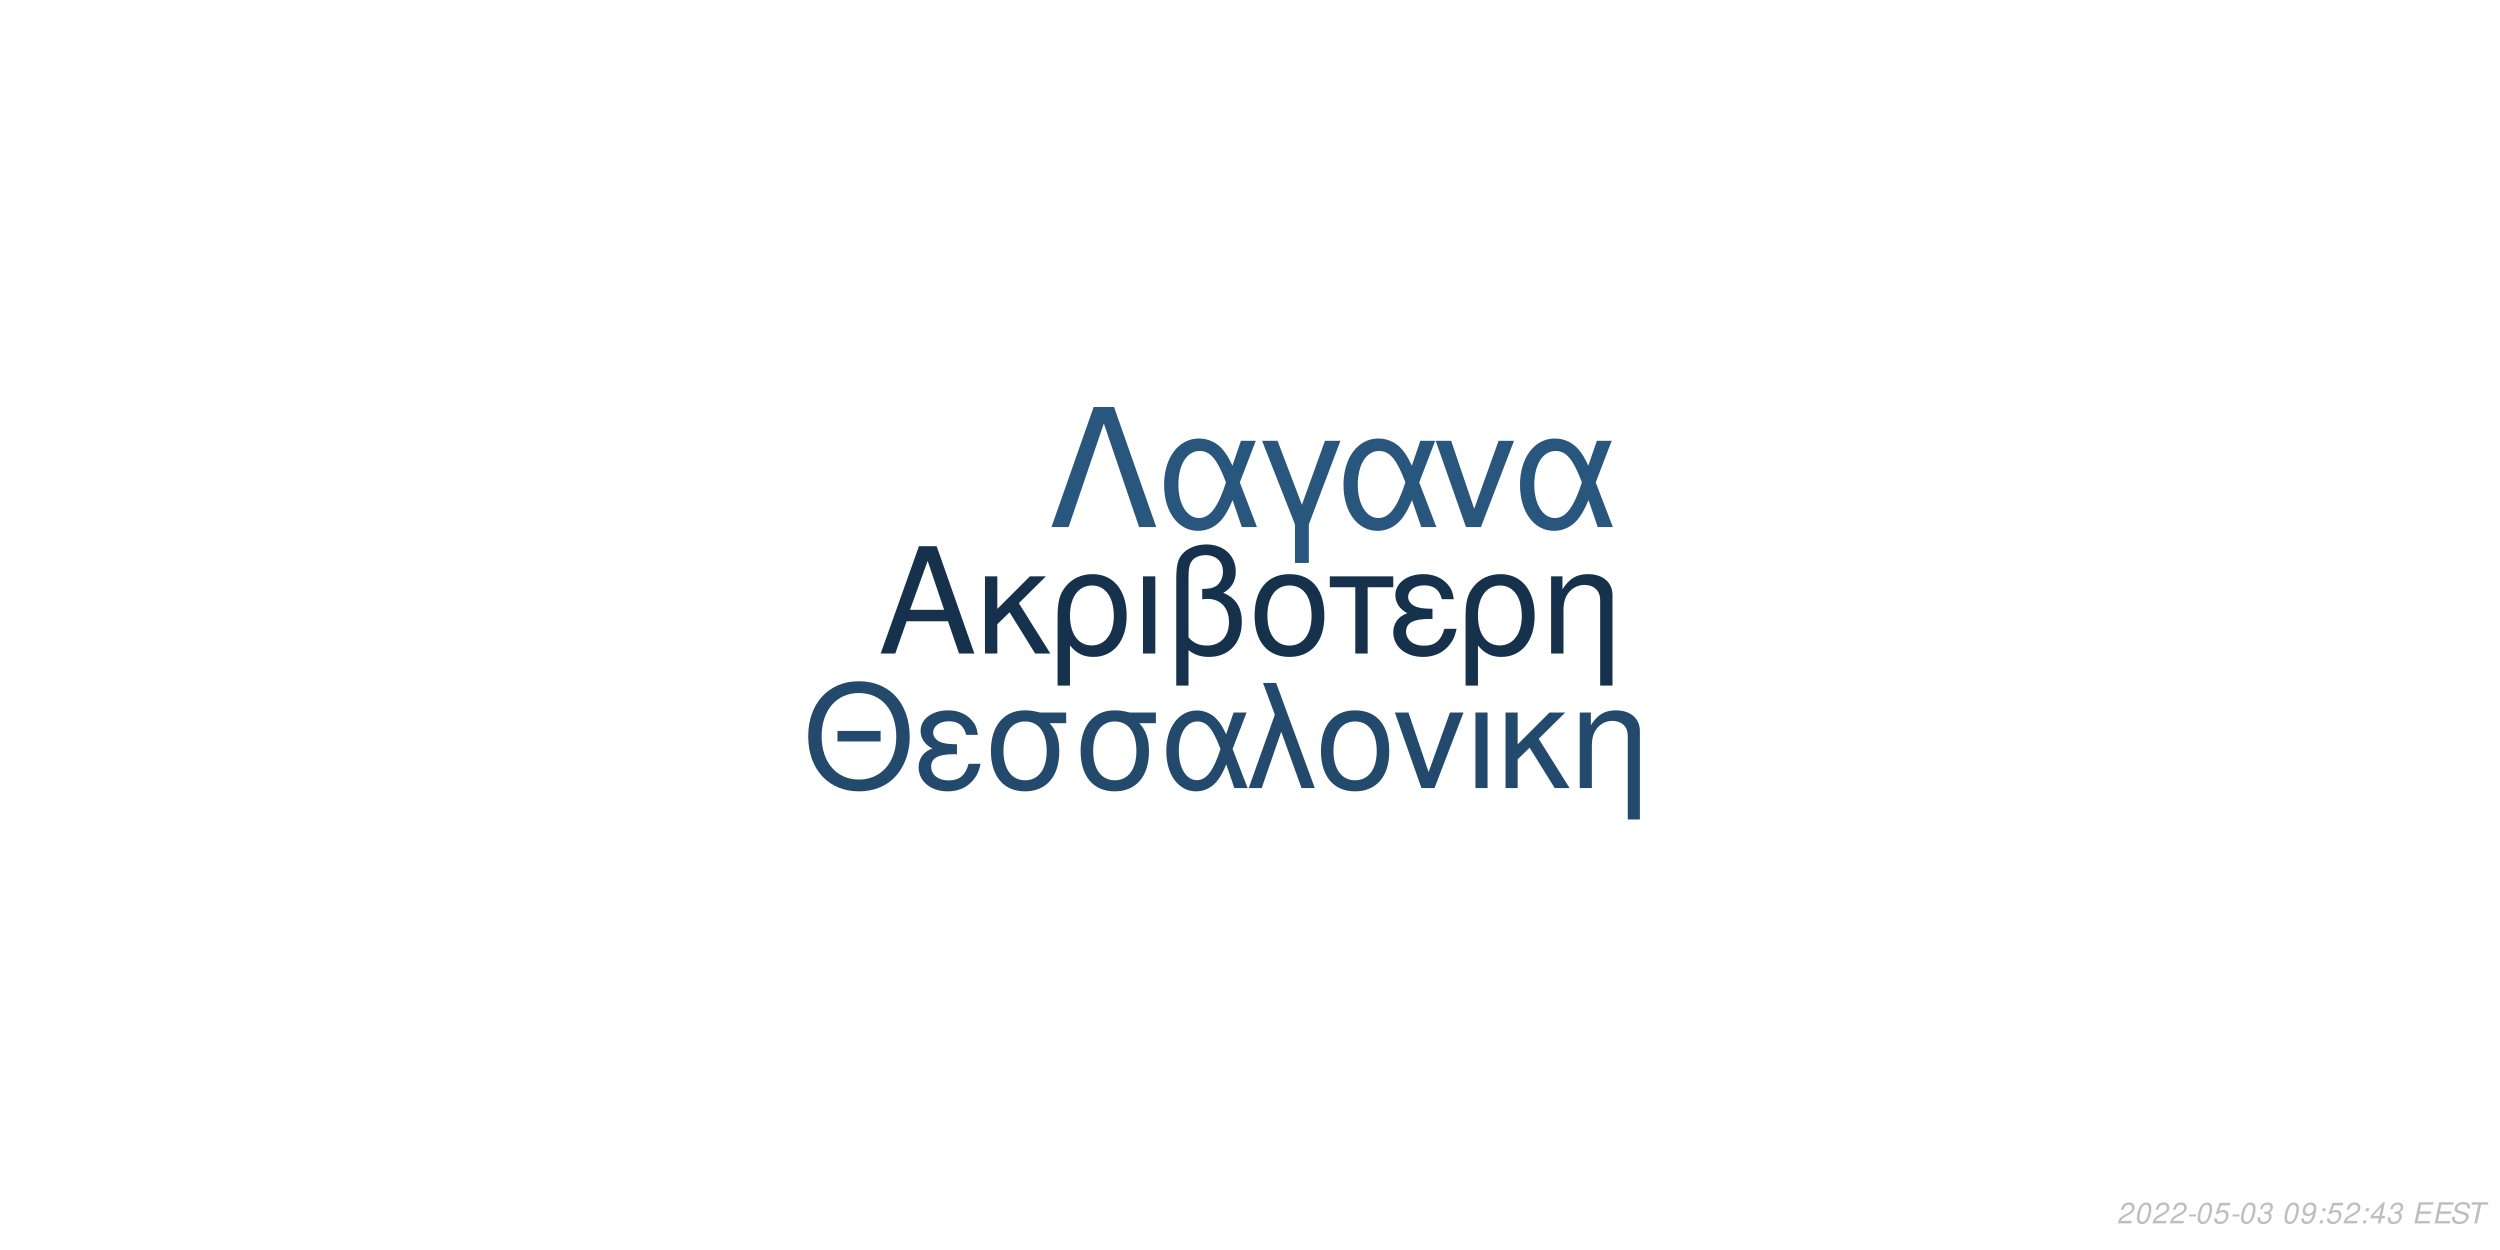
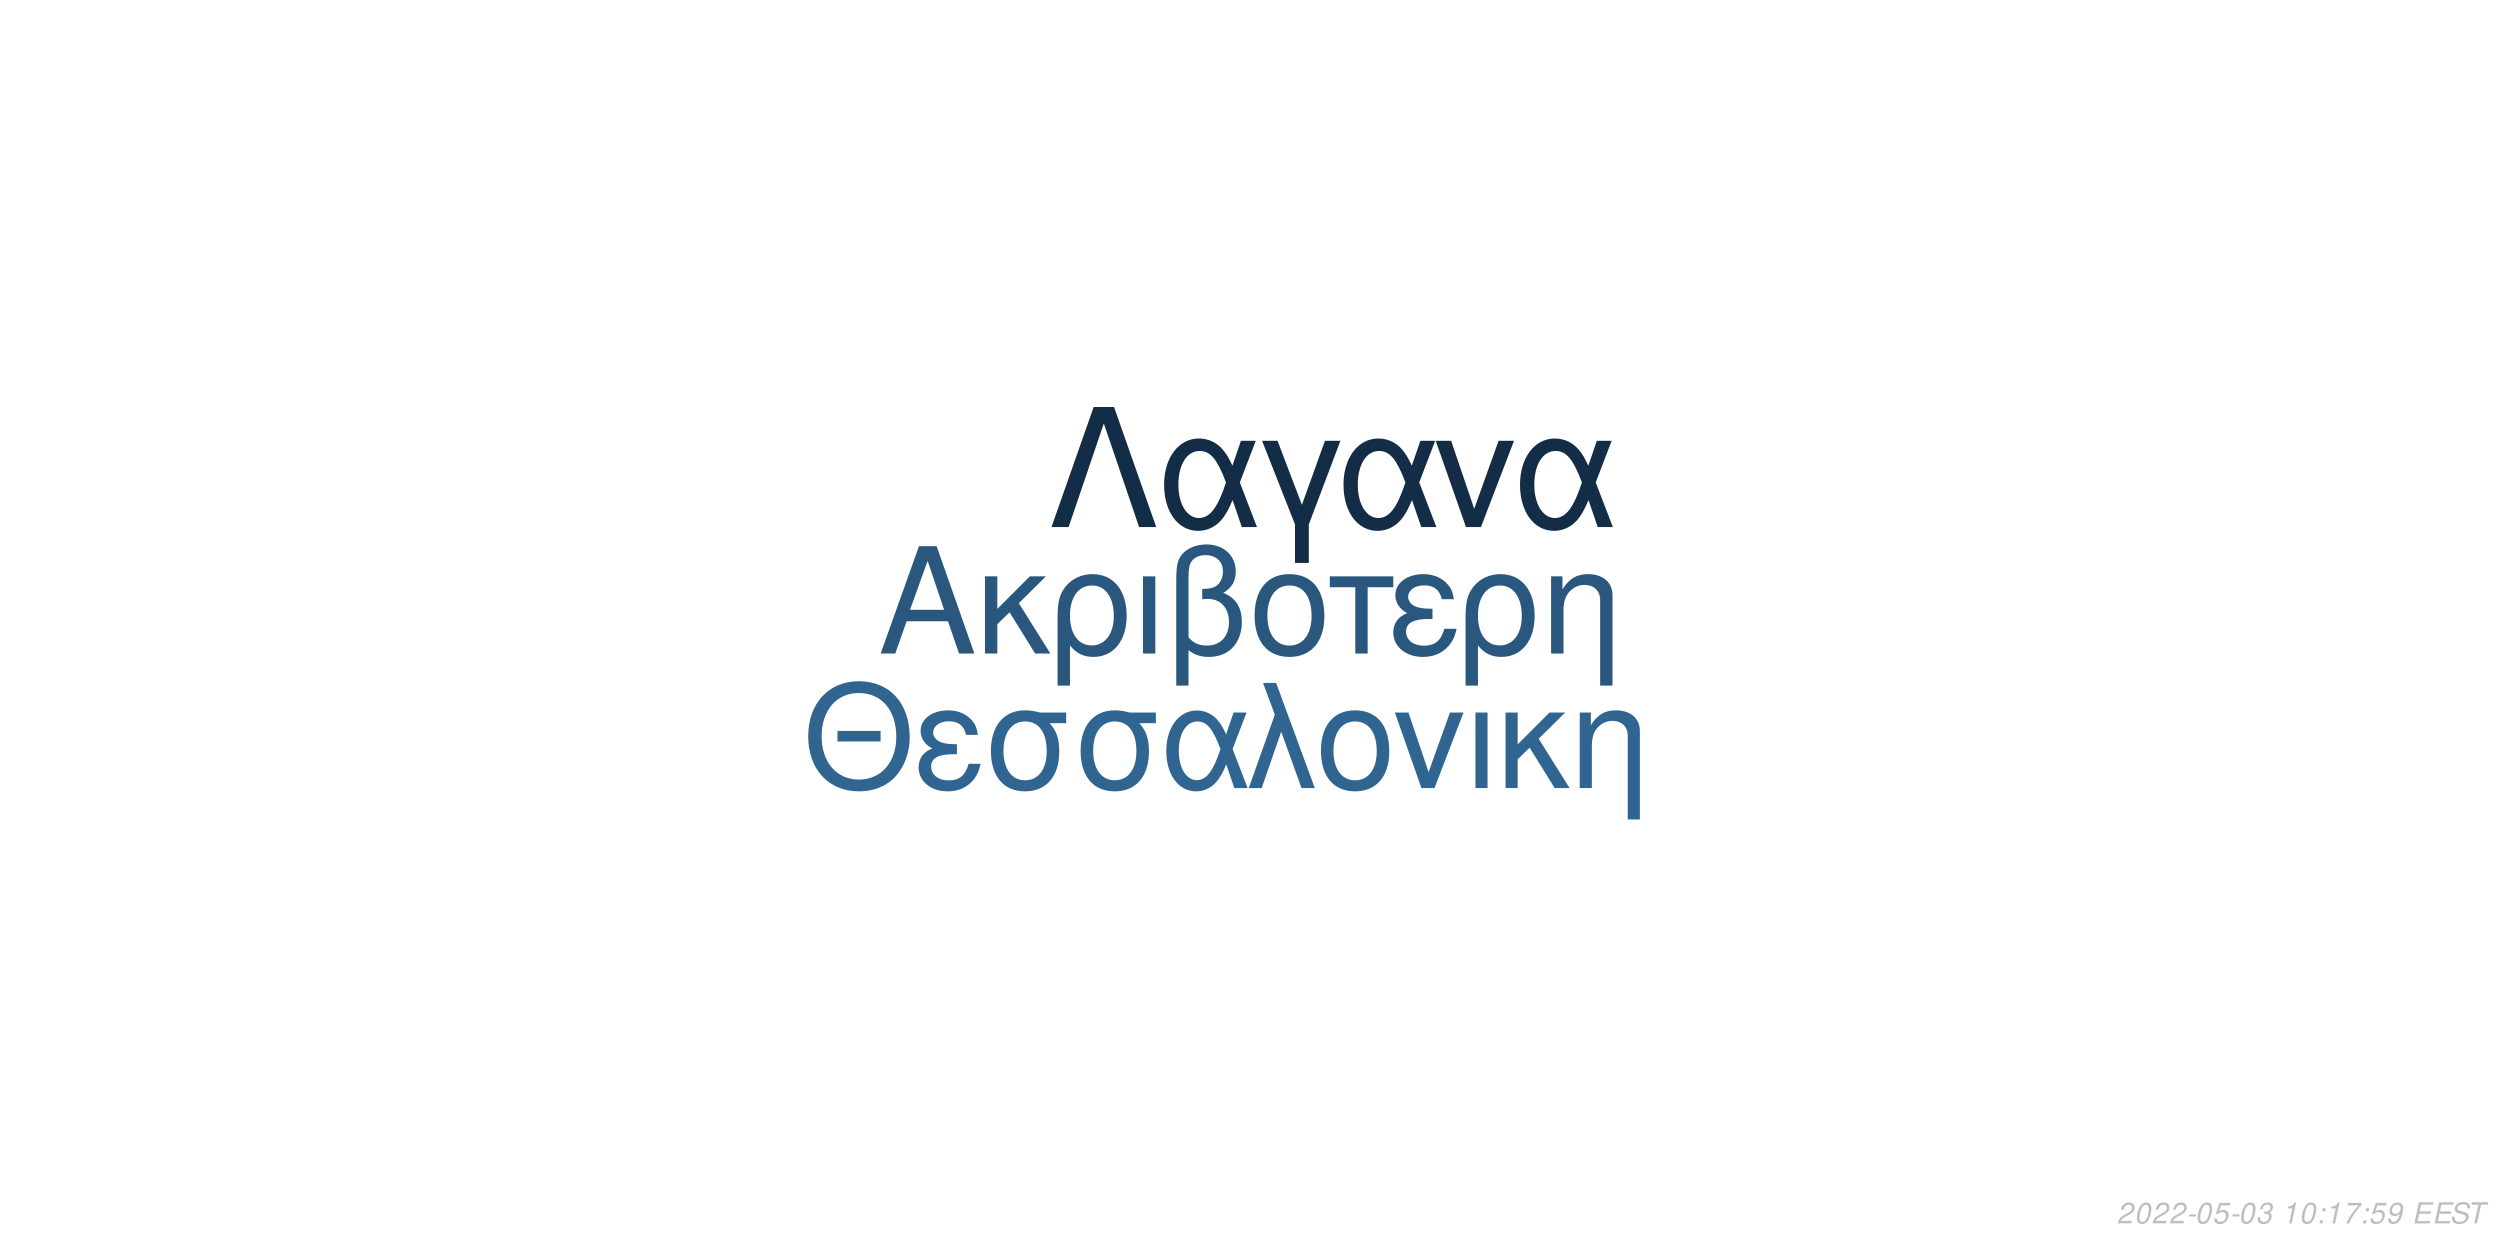
<svg xmlns="http://www.w3.org/2000/svg" xmlns:xlink="http://www.w3.org/1999/xlink" width="864pt" height="432pt" viewBox="0 0 864 432" version="1.1">
  <defs>
    <g>
      <symbol overflow="visible" id="glyph0-0">
        <path style="stroke:none;" d="" />
      </symbol>
      <symbol overflow="visible" id="glyph0-1">
        <path style="stroke:none;" d="M 24.125 -11.141 L 27.938 0 L 33.234 0 L 20.203 -37.094 L 14.094 -37.094 L 0.859 0 L 5.906 0 L 9.828 -11.141 Z M 22.797 -15.109 L 11 -15.109 L 17.094 -32.016 Z M 22.797 -15.109 " />
      </symbol>
      <symbol overflow="visible" id="glyph0-2">
        <path style="stroke:none;" d="M 7.172 -15.422 L 7.172 -26.672 L 2.906 -26.672 L 2.906 0 L 7.172 0 L 7.172 -10.125 L 11.406 -14.25 L 20.25 0 L 25.5 0 L 14.609 -17.406 L 23.969 -26.672 L 18.422 -26.672 Z M 7.172 -15.422 " />
      </symbol>
      <symbol overflow="visible" id="glyph0-3">
        <path style="stroke:none;" d="M 3 11.094 L 7.281 11.094 L 7.281 -2.797 C 9.516 -0.047 11.953 1.172 15.375 1.172 C 22.344 1.172 26.875 -4.422 26.875 -13.031 C 26.875 -21.891 22.297 -27.438 15.062 -27.438 C 11.297 -27.438 7.984 -25.906 5.797 -23.156 C 3.672 -20.516 3 -17.969 3 -12.359 Z M 14.906 -23.516 C 19.547 -23.516 22.438 -19.438 22.438 -12.922 C 22.438 -6.812 19.391 -2.797 14.812 -2.797 C 10.172 -2.797 7.281 -6.766 7.281 -13.125 C 7.281 -19.484 10.234 -23.516 14.906 -23.516 Z M 14.906 -23.516 " />
      </symbol>
      <symbol overflow="visible" id="glyph0-4">
        <path style="stroke:none;" d="M 3.516 0 L 7.781 0 L 7.781 -26.672 L 3.516 -26.672 Z M 3.516 0 " />
      </symbol>
      <symbol overflow="visible" id="glyph0-5">
        <path style="stroke:none;" d="M 4.016 11.094 L 8.25 11.094 L 8.25 -1.172 C 10.172 0.406 12.422 1.172 15.312 1.172 C 22.188 1.172 26.672 -3.609 26.672 -10.891 C 26.672 -15.984 24.578 -19.234 20.25 -20.969 C 23.109 -22.547 24.578 -25.031 24.578 -28.344 C 24.578 -33.844 20.406 -37.703 14.453 -37.703 C 10.938 -37.703 7.734 -36.391 6 -34.25 C 4.484 -32.422 4.016 -30.328 4.016 -25.391 Z M 8.25 -25.656 C 8.25 -29.359 8.5 -30.844 9.469 -32.062 C 10.375 -33.281 12.156 -34 14.094 -34 C 17.812 -34 20.156 -31.812 20.156 -28.297 C 20.156 -25.953 18.984 -23.812 17.297 -23.047 C 16.281 -22.547 15.469 -22.438 12.984 -22.297 L 12.984 -18.781 C 13.734 -18.828 14.344 -18.875 14.969 -18.875 C 19.344 -18.875 22.234 -15.719 22.234 -10.891 C 22.234 -5.906 19.281 -2.75 14.656 -2.75 C 11.953 -2.75 9.922 -3.609 8.25 -5.594 Z M 8.25 -25.656 " />
      </symbol>
      <symbol overflow="visible" id="glyph0-6">
        <path style="stroke:none;" d="M 14.094 -27.438 C 6.562 -27.438 2.094 -22.094 2.094 -13.125 C 2.094 -4.125 6.562 1.172 14.141 1.172 C 21.672 1.172 26.203 -4.172 26.203 -12.922 C 26.203 -22.188 21.828 -27.438 14.094 -27.438 Z M 14.141 -23.516 C 18.938 -23.516 21.781 -19.594 21.781 -12.984 C 21.781 -6.672 18.828 -2.75 14.141 -2.75 C 9.422 -2.75 6.516 -6.672 6.516 -13.125 C 6.516 -19.594 9.422 -23.516 14.141 -23.516 Z M 14.141 -23.516 " />
      </symbol>
      <symbol overflow="visible" id="glyph0-7">
        <path style="stroke:none;" d="M 7.891 0 L 12.156 0 L 12.156 -22.906 L 21.016 -22.906 L 21.016 -26.672 L -0.922 -26.672 L -0.922 -22.906 L 7.891 -22.906 Z M 7.891 0 " />
      </symbol>
      <symbol overflow="visible" id="glyph0-8">
        <path style="stroke:none;" d="M 14.562 -15.469 C 11.344 -15.469 9.562 -15.781 8.297 -16.438 C 6.922 -17.203 6.156 -18.328 6.156 -19.547 C 6.156 -21.891 8.453 -23.562 11.656 -23.562 C 15.062 -23.562 16.953 -22.094 17.812 -18.781 L 21.938 -18.781 C 21.578 -21.266 21.062 -22.5 19.797 -23.922 C 17.812 -26.203 14.906 -27.438 11.453 -27.438 C 5.797 -27.438 1.734 -24.375 1.734 -20.203 C 1.734 -17.609 3.156 -15.375 5.859 -13.938 C 2.797 -12.875 1.016 -10.484 1.016 -7.328 C 1.016 -2.391 5.297 1.172 11.25 1.172 C 14.969 1.172 17.906 -0.109 20.156 -2.641 C 21.578 -4.328 22.297 -5.797 22.906 -8.547 L 18.672 -8.547 C 17.5 -4.422 15.422 -2.703 11.609 -2.703 C 7.938 -2.703 5.438 -4.688 5.438 -7.578 C 5.438 -10.578 7.938 -11.953 13.484 -11.953 C 13.641 -11.953 14.094 -11.953 14.562 -11.906 Z M 14.562 -15.469 " />
      </symbol>
      <symbol overflow="visible" id="glyph0-9">
        <path style="stroke:none;" d="M 3.562 -26.672 L 3.562 0 L 7.844 0 L 7.844 -14.703 C 7.844 -17.906 8.5 -19.891 10.031 -21.531 C 11.406 -22.953 13.188 -23.719 15.062 -23.719 C 18.375 -23.719 20.516 -21.672 20.516 -18.469 L 20.516 11.094 L 24.781 11.094 L 24.781 -20.156 C 24.781 -24.578 21.469 -27.438 16.328 -27.438 C 12.359 -27.438 9.828 -25.906 7.484 -22.188 L 7.484 -26.672 Z M 3.562 -26.672 " />
      </symbol>
      <symbol overflow="visible" id="glyph1-0">
        <path style="stroke:none;" d="" />
      </symbol>
      <symbol overflow="visible" id="glyph1-1">
        <path style="stroke:none;" d="M 26.859 -19.734 L 11.953 -19.734 L 11.953 -16.094 L 26.859 -16.094 Z M 19.328 -36.922 C 8.922 -36.922 1.844 -29.25 1.844 -17.891 C 1.844 -6.484 8.875 1.141 19.391 1.141 C 23.812 1.141 27.703 -0.203 30.641 -2.688 C 34.578 -6.031 36.922 -11.656 36.922 -17.594 C 36.922 -29.297 30 -36.922 19.328 -36.922 Z M 19.328 -32.844 C 27.203 -32.844 32.281 -26.906 32.281 -17.688 C 32.281 -8.922 27.062 -2.938 19.391 -2.938 C 11.609 -2.938 6.484 -8.922 6.484 -17.891 C 6.484 -26.859 11.609 -32.844 19.328 -32.844 Z M 19.328 -32.844 " />
      </symbol>
      <symbol overflow="visible" id="glyph1-2">
        <path style="stroke:none;" d="M 14.25 -15.141 C 11.109 -15.141 9.375 -15.453 8.125 -16.094 C 6.781 -16.844 6.031 -17.938 6.031 -19.141 C 6.031 -21.422 8.266 -23.078 11.406 -23.078 C 14.75 -23.078 16.594 -21.625 17.438 -18.391 L 21.469 -18.391 C 21.125 -20.828 20.625 -22.031 19.391 -23.422 C 17.438 -25.656 14.594 -26.859 11.219 -26.859 C 5.688 -26.859 1.688 -23.875 1.688 -19.781 C 1.688 -17.234 3.094 -15.047 5.734 -13.656 C 2.734 -12.609 1 -10.266 1 -7.172 C 1 -2.344 5.188 1.141 11.016 1.141 C 14.656 1.141 17.547 -0.094 19.734 -2.594 C 21.125 -4.234 21.828 -5.688 22.422 -8.375 L 18.281 -8.375 C 17.141 -4.328 15.094 -2.641 11.359 -2.641 C 7.766 -2.641 5.328 -4.578 5.328 -7.422 C 5.328 -10.359 7.766 -11.703 13.203 -11.703 C 13.359 -11.703 13.797 -11.703 14.25 -11.656 Z M 14.25 -15.141 " />
      </symbol>
      <symbol overflow="visible" id="glyph1-3">
        <path style="stroke:none;" d="M 29 -26.109 L 19.938 -26.109 C 17.594 -26.703 16.438 -26.859 14.703 -26.859 C 7.469 -26.859 2.984 -21.469 2.984 -12.859 C 2.984 -4.031 7.375 1.141 14.797 1.141 C 22.172 1.141 26.609 -4.078 26.609 -12.656 C 26.609 -17.047 25.656 -19.828 23.266 -22.422 L 29 -22.422 Z M 14.797 -23.016 C 19.531 -23.016 22.266 -19.234 22.266 -12.75 C 22.266 -6.531 19.438 -2.688 14.797 -2.688 C 10.172 -2.688 7.328 -6.531 7.328 -12.859 C 7.328 -19.188 10.172 -23.016 14.797 -23.016 Z M 14.797 -23.016 " />
      </symbol>
      <symbol overflow="visible" id="glyph1-4">
        <path style="stroke:none;" d="M 29.344 -26.109 L 24.859 -26.109 L 22.266 -18.578 C 21.125 -21.031 20.484 -22.125 19.328 -23.469 C 17.547 -25.609 14.906 -26.812 12.156 -26.812 C 5.984 -26.812 1.594 -20.984 1.594 -12.812 C 1.594 -4.578 5.828 1.141 11.906 1.141 C 14.953 1.141 17.734 -0.344 19.625 -3.047 C 20.672 -4.531 21.281 -5.688 22.328 -8.172 L 25.109 0 L 29.703 0 L 24.516 -13.5 Z M 20.328 -13.5 C 17.891 -5.922 15.453 -2.734 12.156 -2.734 C 8.516 -2.734 5.922 -6.922 5.922 -12.812 C 5.922 -18.938 8.516 -23.016 12.359 -23.016 C 15.594 -23.016 17.688 -20.531 20.328 -13.5 Z M 20.328 -13.5 " />
      </symbol>
      <symbol overflow="visible" id="glyph1-5">
        <path style="stroke:none;" d="M 1.094 0 L 5.578 0 L 12.312 -19.484 L 19.328 0 L 23.922 0 L 10.562 -36.328 L 6.031 -36.328 L 10.109 -25.359 Z M 1.094 0 " />
      </symbol>
      <symbol overflow="visible" id="glyph1-6">
        <path style="stroke:none;" d="M 13.797 -26.859 C 6.422 -26.859 2.047 -21.625 2.047 -12.859 C 2.047 -4.031 6.422 1.141 13.859 1.141 C 21.234 1.141 25.656 -4.078 25.656 -12.656 C 25.656 -21.719 21.375 -26.859 13.797 -26.859 Z M 13.859 -23.016 C 18.531 -23.016 21.328 -19.188 21.328 -12.703 C 21.328 -6.531 18.438 -2.688 13.859 -2.688 C 9.219 -2.688 6.375 -6.531 6.375 -12.859 C 6.375 -19.188 9.219 -23.016 13.859 -23.016 Z M 13.859 -23.016 " />
      </symbol>
      <symbol overflow="visible" id="glyph1-7">
        <path style="stroke:none;" d="M 14.297 0 L 24.312 -26.109 L 19.625 -26.109 L 12.25 -5.531 L 5.281 -26.109 L 0.594 -26.109 L 9.766 0 Z M 14.297 0 " />
      </symbol>
      <symbol overflow="visible" id="glyph1-8">
        <path style="stroke:none;" d="M 3.438 0 L 7.625 0 L 7.625 -26.109 L 3.438 -26.109 Z M 3.438 0 " />
      </symbol>
      <symbol overflow="visible" id="glyph1-9">
        <path style="stroke:none;" d="M 7.031 -15.094 L 7.031 -26.109 L 2.844 -26.109 L 2.844 0 L 7.031 0 L 7.031 -9.922 L 11.156 -13.953 L 19.828 0 L 24.969 0 L 14.297 -17.047 L 23.469 -26.109 L 18.031 -26.109 Z M 7.031 -15.094 " />
      </symbol>
      <symbol overflow="visible" id="glyph1-10">
        <path style="stroke:none;" d="M 3.484 -26.109 L 3.484 0 L 7.672 0 L 7.672 -14.406 C 7.672 -17.547 8.328 -19.484 9.812 -21.078 C 11.156 -22.469 12.906 -23.219 14.75 -23.219 C 17.984 -23.219 20.078 -21.234 20.078 -18.094 L 20.078 10.859 L 24.266 10.859 L 24.266 -19.734 C 24.266 -24.062 21.031 -26.859 16 -26.859 C 12.109 -26.859 9.609 -25.359 7.328 -21.719 L 7.328 -26.109 Z M 3.484 -26.109 " />
      </symbol>
      <symbol overflow="visible" id="glyph2-0">
        <path style="stroke:none;" d="" />
      </symbol>
      <symbol overflow="visible" id="glyph2-1">
        <path style="stroke:none;" d="M 22.531 -41.484 L 15.484 -41.484 L 0.906 0 L 6.828 0 L 19 -35.797 L 31.188 0 L 37.109 0 Z M 22.531 -41.484 " />
      </symbol>
      <symbol overflow="visible" id="glyph2-2">
        <path style="stroke:none;" d="M 33.516 -29.812 L 28.391 -29.812 L 25.438 -21.219 C 24.125 -24.016 23.391 -25.266 22.078 -26.797 C 20.031 -29.25 17.016 -30.609 13.891 -30.609 C 6.828 -30.609 1.828 -23.953 1.828 -14.625 C 1.828 -5.234 6.656 1.312 13.594 1.312 C 17.078 1.312 20.266 -0.391 22.422 -3.469 C 23.609 -5.172 24.297 -6.484 25.5 -9.328 L 28.688 0 L 33.922 0 L 28 -15.422 Z M 23.219 -15.422 C 20.422 -6.766 17.641 -3.125 13.891 -3.125 C 9.734 -3.125 6.766 -7.906 6.766 -14.625 C 6.766 -21.625 9.734 -26.297 14.109 -26.297 C 17.812 -26.297 20.203 -23.453 23.219 -15.422 Z M 23.219 -15.422 " />
      </symbol>
      <symbol overflow="visible" id="glyph2-3">
        <path style="stroke:none;" d="M 12.062 12.406 L 16.844 12.406 L 16.844 -0.906 L 27.766 -29.812 L 22.422 -29.812 L 14.453 -7.688 L 6.031 -29.812 L 0.688 -29.812 L 12.062 -0.906 Z M 12.062 12.406 " />
      </symbol>
      <symbol overflow="visible" id="glyph2-4">
        <path style="stroke:none;" d="M 16.328 0 L 27.766 -29.812 L 22.422 -29.812 L 14 -6.312 L 6.031 -29.812 L 0.688 -29.812 L 11.156 0 Z M 16.328 0 " />
      </symbol>
      <symbol overflow="visible" id="glyph3-0">
        <path style="stroke:none;" d="" />
      </symbol>
      <symbol overflow="visible" id="glyph3-1">
        <path style="stroke:none;" d="M 5.234 -0.875 L 1.469 -0.875 C 1.641 -1.375 2.203 -1.891 3.109 -2.344 L 4.234 -2.938 C 5.562 -3.625 6.219 -4.469 6.219 -5.484 C 6.219 -5.938 6.062 -6.359 5.797 -6.656 C 5.469 -7.047 4.984 -7.234 4.312 -7.234 C 2.766 -7.234 1.891 -6.453 1.484 -4.734 L 2.375 -4.734 C 2.484 -5.188 2.609 -5.484 2.797 -5.75 C 3.094 -6.203 3.609 -6.453 4.188 -6.453 C 4.891 -6.453 5.344 -6.031 5.344 -5.375 C 5.344 -4.703 4.859 -4.094 4.016 -3.656 L 2.984 -3.125 C 1.234 -2.188 0.797 -1.656 0.344 -0.016 L 5.047 -0.016 Z M 5.234 -0.875 " />
      </symbol>
      <symbol overflow="visible" id="glyph3-2">
        <path style="stroke:none;" d="M 4.203 -7.234 C 3.375 -7.234 2.688 -6.812 2.125 -5.984 C 1.484 -5.047 0.984 -3.188 0.984 -1.734 C 0.984 -1.109 1.172 -0.562 1.484 -0.266 C 1.797 0.047 2.281 0.234 2.766 0.234 C 3.625 0.234 4.281 -0.156 4.859 -1.016 C 5.516 -1.953 6 -3.797 6 -5.266 C 6 -6.5 5.328 -7.234 4.203 -7.234 Z M 4.094 -6.453 C 4.734 -6.453 5.125 -5.984 5.125 -5.156 C 5.125 -4.203 4.781 -2.625 4.406 -1.812 C 3.984 -0.938 3.516 -0.547 2.875 -0.547 C 2.25 -0.547 1.875 -1.031 1.875 -1.828 C 1.875 -2.797 2.203 -4.344 2.594 -5.203 C 2.984 -6.047 3.453 -6.453 4.094 -6.453 Z M 4.094 -6.453 " />
      </symbol>
      <symbol overflow="visible" id="glyph3-3">
        <path style="stroke:none;" d="M 3.516 -3.125 L 1.125 -3.125 L 0.969 -2.406 L 3.359 -2.406 Z M 3.516 -3.125 " />
      </symbol>
      <symbol overflow="visible" id="glyph3-4">
        <path style="stroke:none;" d="M 6.297 -7.094 L 2.594 -7.094 L 1.234 -3.234 L 2.047 -3.234 C 2.656 -3.766 2.938 -3.906 3.531 -3.906 C 4.328 -3.906 4.797 -3.453 4.797 -2.688 C 4.797 -1.438 3.969 -0.547 2.828 -0.547 C 2.031 -0.547 1.609 -0.938 1.578 -1.734 L 0.703 -1.734 L 0.703 -1.516 C 0.703 -0.938 0.844 -0.547 1.188 -0.266 C 1.562 0.062 2.078 0.234 2.703 0.234 C 3.656 0.234 4.391 -0.156 4.984 -0.922 C 5.422 -1.5 5.672 -2.234 5.672 -2.953 C 5.672 -4 4.938 -4.672 3.812 -4.672 C 3.328 -4.672 2.906 -4.547 2.406 -4.234 L 3.109 -6.219 L 6.109 -6.219 Z M 6.297 -7.094 " />
      </symbol>
      <symbol overflow="visible" id="glyph3-5">
        <path style="stroke:none;" d="M 2.922 -3.312 C 3.125 -3.344 3.234 -3.344 3.375 -3.344 C 4.203 -3.344 4.688 -3 4.688 -2.406 C 4.688 -1.312 3.906 -0.547 2.781 -0.547 C 2.047 -0.547 1.594 -0.938 1.594 -1.562 C 1.594 -1.719 1.609 -1.844 1.656 -2.094 L 0.766 -2.094 C 0.734 -1.797 0.719 -1.641 0.719 -1.469 C 0.719 -0.375 1.406 0.234 2.641 0.234 C 3.547 0.234 4.297 -0.078 4.812 -0.656 C 5.266 -1.156 5.562 -1.875 5.562 -2.547 C 5.562 -3.125 5.344 -3.453 4.797 -3.734 C 5.641 -4.234 6.016 -4.844 6.016 -5.734 C 6.016 -6.656 5.312 -7.234 4.203 -7.234 C 3.375 -7.234 2.672 -6.938 2.188 -6.375 C 1.891 -6.031 1.703 -5.641 1.516 -4.906 L 2.391 -4.906 C 2.5 -5.359 2.594 -5.594 2.734 -5.812 C 3.047 -6.234 3.516 -6.453 4.078 -6.453 C 4.734 -6.453 5.141 -6.125 5.141 -5.578 C 5.141 -5.188 5.016 -4.797 4.797 -4.547 C 4.516 -4.234 4 -4.062 3.266 -4.062 L 3.078 -4.062 Z M 2.922 -3.312 " />
      </symbol>
      <symbol overflow="visible" id="glyph3-6">
        <path style="stroke:none;" d="" />
      </symbol>
      <symbol overflow="visible" id="glyph3-7">
-         <path style="stroke:none;" d="M 0.844 -1.656 C 0.844 -1.547 0.844 -1.438 0.844 -1.375 C 0.844 -0.406 1.531 0.234 2.578 0.234 C 3.203 0.234 3.766 0.016 4.297 -0.438 C 4.938 -1 5.312 -1.656 5.594 -2.719 C 5.844 -3.672 6.016 -4.766 6.016 -5.375 C 6.016 -5.844 5.844 -6.328 5.547 -6.656 C 5.203 -7.031 4.703 -7.234 4.062 -7.234 C 2.516 -7.234 1.297 -5.938 1.297 -4.266 C 1.297 -3.203 1.984 -2.547 3.047 -2.547 C 3.484 -2.547 3.953 -2.672 4.281 -2.891 C 4.406 -2.984 4.547 -3.078 4.828 -3.344 C 4.438 -1.484 3.703 -0.547 2.703 -0.547 C 2.109 -0.547 1.719 -0.938 1.719 -1.547 L 1.719 -1.656 Z M 3.953 -6.453 C 4.625 -6.453 5.141 -5.953 5.141 -5.281 C 5.141 -4.188 4.312 -3.312 3.297 -3.312 C 2.594 -3.312 2.172 -3.734 2.172 -4.453 C 2.172 -5.562 2.984 -6.453 3.953 -6.453 Z M 3.953 -6.453 " />
+         <path style="stroke:none;" d="M 3.703 -5.188 L 2.594 0 L 3.469 0 L 5.016 -7.234 L 4.438 -7.234 C 3.906 -6.156 3.688 -6.016 2.234 -5.812 L 2.109 -5.188 Z M 3.703 -5.188 " />
      </symbol>
      <symbol overflow="visible" id="glyph3-8">
        <path style="stroke:none;" d="M 2.359 -1.031 L 1.312 -1.031 L 1.094 0 L 2.141 0 Z M 3.266 -5.234 L 2.219 -5.234 L 2 -4.203 L 3.047 -4.203 Z M 3.266 -5.234 " />
      </symbol>
      <symbol overflow="visible" id="glyph3-9">
-         <path style="stroke:none;" d="M 3.625 -1.75 L 3.266 0 L 4.141 0 L 4.516 -1.75 L 5.562 -1.75 L 5.734 -2.531 L 4.688 -2.531 L 5.688 -7.234 L 5.016 -7.234 L 0.844 -2.672 L 0.641 -1.75 Z M 3.797 -2.531 L 1.594 -2.531 L 4.469 -5.703 Z M 3.797 -2.531 " />
+         <path style="stroke:none;" d="M 6.703 -7.094 L 1.953 -7.094 L 1.766 -6.219 L 5.594 -6.219 C 3.344 -3.688 2.266 -2.109 1.375 0 L 2.344 0 C 3.031 -1.906 4.828 -4.594 6.547 -6.281 Z M 6.703 -7.094 " />
      </symbol>
      <symbol overflow="visible" id="glyph3-10">
+         <path style="stroke:none;" d="M 0.844 -1.656 C 0.844 -1.547 0.844 -1.438 0.844 -1.375 C 0.844 -0.406 1.531 0.234 2.578 0.234 C 3.203 0.234 3.766 0.016 4.297 -0.438 C 4.938 -1 5.312 -1.656 5.594 -2.719 C 5.844 -3.672 6.016 -4.766 6.016 -5.375 C 6.016 -5.844 5.844 -6.328 5.547 -6.656 C 5.203 -7.031 4.703 -7.234 4.062 -7.234 C 2.516 -7.234 1.297 -5.938 1.297 -4.266 C 1.297 -3.203 1.984 -2.547 3.047 -2.547 C 3.484 -2.547 3.953 -2.672 4.281 -2.891 C 4.406 -2.984 4.547 -3.078 4.828 -3.344 C 4.438 -1.484 3.703 -0.547 2.703 -0.547 C 2.109 -0.547 1.719 -0.938 1.719 -1.547 L 1.719 -1.656 Z M 3.953 -6.453 C 4.625 -6.453 5.141 -5.953 5.141 -5.281 C 5.141 -4.188 4.312 -3.312 3.297 -3.312 C 2.594 -3.312 2.172 -3.734 2.172 -4.453 C 2.172 -5.562 2.984 -6.453 3.953 -6.453 Z M 3.953 -6.453 " />
+       </symbol>
+       <symbol overflow="visible" id="glyph3-11">
        <path style="stroke:none;" d="M 2.547 -3.312 L 6.5 -3.312 L 6.688 -4.141 L 2.719 -4.141 L 3.219 -6.469 L 7.344 -6.469 L 7.516 -7.297 L 2.453 -7.297 L 0.906 0 L 6.125 0 L 6.297 -0.812 L 2.016 -0.812 Z M 2.547 -3.312 " />
      </symbol>
-       <symbol overflow="visible" id="glyph3-11">
+       <symbol overflow="visible" id="glyph3-12">
        <path style="stroke:none;" d="M 7.062 -5.156 C 7.125 -5.438 7.141 -5.562 7.141 -5.703 C 7.141 -6.156 6.938 -6.594 6.594 -6.891 C 6.188 -7.25 5.656 -7.406 4.875 -7.406 C 3.844 -7.406 3.047 -7.125 2.5 -6.562 C 2.094 -6.141 1.781 -5.438 1.781 -4.922 C 1.781 -4.297 2.219 -3.766 2.891 -3.562 L 4.594 -3.094 C 5.406 -2.859 5.734 -2.578 5.734 -2.094 C 5.734 -1.781 5.547 -1.406 5.266 -1.141 C 4.844 -0.766 4.266 -0.578 3.453 -0.578 C 2.328 -0.578 1.812 -0.984 1.812 -1.906 C 1.812 -2.047 1.812 -2.125 1.844 -2.312 L 0.984 -2.312 C 0.906 -2.062 0.891 -1.906 0.891 -1.688 C 0.891 -0.484 1.797 0.234 3.297 0.234 C 4.359 0.234 5.234 -0.062 5.812 -0.609 C 6.344 -1.078 6.688 -1.797 6.688 -2.375 C 6.688 -2.641 6.609 -2.906 6.453 -3.156 C 6.234 -3.5 5.938 -3.703 5.469 -3.828 L 3.75 -4.312 C 2.984 -4.547 2.734 -4.734 2.734 -5.188 C 2.734 -5.547 2.875 -5.844 3.188 -6.109 C 3.547 -6.438 4.031 -6.594 4.703 -6.594 C 5.266 -6.594 5.688 -6.484 5.906 -6.297 C 6.094 -6.125 6.219 -5.797 6.219 -5.516 C 6.219 -5.422 6.203 -5.344 6.188 -5.156 Z M 7.062 -5.156 " />
      </symbol>
-       <symbol overflow="visible" id="glyph3-12">
+       <symbol overflow="visible" id="glyph3-13">
        <path style="stroke:none;" d="M 4.938 -6.469 L 7.312 -6.469 L 7.484 -7.297 L 1.75 -7.297 L 1.578 -6.469 L 3.984 -6.469 L 2.609 0 L 3.547 0 Z M 4.938 -6.469 " />
      </symbol>
    </g>
  </defs>
  <g id="surface1">
    <rect x="0" y="0" width="864" height="432" style="fill:rgb(100%,100%,100%);fill-opacity:1;stroke:none;" />
-     <g style="fill:rgb(8.627%,19.216%,29.412%);fill-opacity:1;">
+     <g style="fill:rgb(16.078%,34.118%,49.412%);fill-opacity:1;">
      <use xlink:href="#glyph0-1" x="303.5" y="225.861" />
      <use xlink:href="#glyph0-2" x="337.5" y="225.861" />
      <use xlink:href="#glyph0-3" x="362.5" y="225.861" />
      <use xlink:href="#glyph0-4" x="391.5" y="225.861" />
      <use xlink:href="#glyph0-5" x="402.5" y="225.861" />
      <use xlink:href="#glyph0-6" x="431.5" y="225.861" />
      <use xlink:href="#glyph0-7" x="460.5" y="225.861" />
      <use xlink:href="#glyph0-8" x="480.5" y="225.861" />
      <use xlink:href="#glyph0-3" x="503.5" y="225.861" />
      <use xlink:href="#glyph0-9" x="532.5" y="225.861" />
    </g>
-     <g style="fill:rgb(13.725%,29.02%,42.353%);fill-opacity:1;">
+     <g style="fill:rgb(18.824%,39.608%,56.863%);fill-opacity:1;">
      <use xlink:href="#glyph1-1" x="277.473" y="272.354" />
      <use xlink:href="#glyph1-2" x="316.473" y="272.354" />
      <use xlink:href="#glyph1-3" x="339.473" y="272.354" />
      <use xlink:href="#glyph1-3" x="370.473" y="272.354" />
      <use xlink:href="#glyph1-4" x="401.473" y="272.354" />
      <use xlink:href="#glyph1-5" x="430.473" y="272.354" />
      <use xlink:href="#glyph1-6" x="454.473" y="272.354" />
      <use xlink:href="#glyph1-7" x="481.473" y="272.354" />
      <use xlink:href="#glyph1-8" x="506.473" y="272.354" />
      <use xlink:href="#glyph1-9" x="517.473" y="272.354" />
      <use xlink:href="#glyph1-10" x="542.473" y="272.354" />
    </g>
-     <g style="fill:rgb(16.078%,33.725%,49.02%);fill-opacity:1;">
+     <g style="fill:rgb(7.843%,17.647%,27.451%);fill-opacity:1;">
      <use xlink:href="#glyph2-1" x="362.484" y="182.152" />
      <use xlink:href="#glyph2-2" x="400.484" y="182.152" />
      <use xlink:href="#glyph2-3" x="435.484" y="182.152" />
      <use xlink:href="#glyph2-2" x="462.484" y="182.152" />
      <use xlink:href="#glyph2-4" x="495.484" y="182.152" />
      <use xlink:href="#glyph2-2" x="523.484" y="182.152" />
    </g>
    <g style="fill:rgb(74.51%,74.51%,74.51%);fill-opacity:1;">
      <use xlink:href="#glyph3-1" x="731.52" y="422.81" />
      <use xlink:href="#glyph3-2" x="737.52" y="422.81" />
      <use xlink:href="#glyph3-1" x="743.52" y="422.81" />
      <use xlink:href="#glyph3-1" x="749.52" y="422.81" />
      <use xlink:href="#glyph3-3" x="755.52" y="422.81" />
      <use xlink:href="#glyph3-2" x="758.52" y="422.81" />
      <use xlink:href="#glyph3-4" x="764.52" y="422.81" />
      <use xlink:href="#glyph3-3" x="770.52" y="422.81" />
      <use xlink:href="#glyph3-2" x="773.52" y="422.81" />
      <use xlink:href="#glyph3-5" x="779.52" y="422.81" />
      <use xlink:href="#glyph3-6" x="785.52" y="422.81" />
-       <use xlink:href="#glyph3-2" x="788.52" y="422.81" />
-       <use xlink:href="#glyph3-7" x="794.52" y="422.81" />
+       <use xlink:href="#glyph3-7" x="788.52" y="422.81" />
+       <use xlink:href="#glyph3-2" x="794.52" y="422.81" />
      <use xlink:href="#glyph3-8" x="800.52" y="422.81" />
-       <use xlink:href="#glyph3-4" x="803.52" y="422.81" />
-       <use xlink:href="#glyph3-1" x="809.52" y="422.81" />
+       <use xlink:href="#glyph3-7" x="803.52" y="422.81" />
+       <use xlink:href="#glyph3-9" x="809.52" y="422.81" />
      <use xlink:href="#glyph3-8" x="815.52" y="422.81" />
-       <use xlink:href="#glyph3-9" x="818.52" y="422.81" />
-       <use xlink:href="#glyph3-5" x="824.52" y="422.81" />
+       <use xlink:href="#glyph3-4" x="818.52" y="422.81" />
+       <use xlink:href="#glyph3-10" x="824.52" y="422.81" />
      <use xlink:href="#glyph3-6" x="830.52" y="422.81" />
-       <use xlink:href="#glyph3-10" x="833.52" y="422.81" />
-       <use xlink:href="#glyph3-10" x="840.52" y="422.81" />
-       <use xlink:href="#glyph3-11" x="846.52" y="422.81" />
-       <use xlink:href="#glyph3-12" x="852.52" y="422.81" />
+       <use xlink:href="#glyph3-11" x="833.52" y="422.81" />
+       <use xlink:href="#glyph3-11" x="840.52" y="422.81" />
+       <use xlink:href="#glyph3-12" x="846.52" y="422.81" />
+       <use xlink:href="#glyph3-13" x="852.52" y="422.81" />
    </g>
  </g>
</svg>
